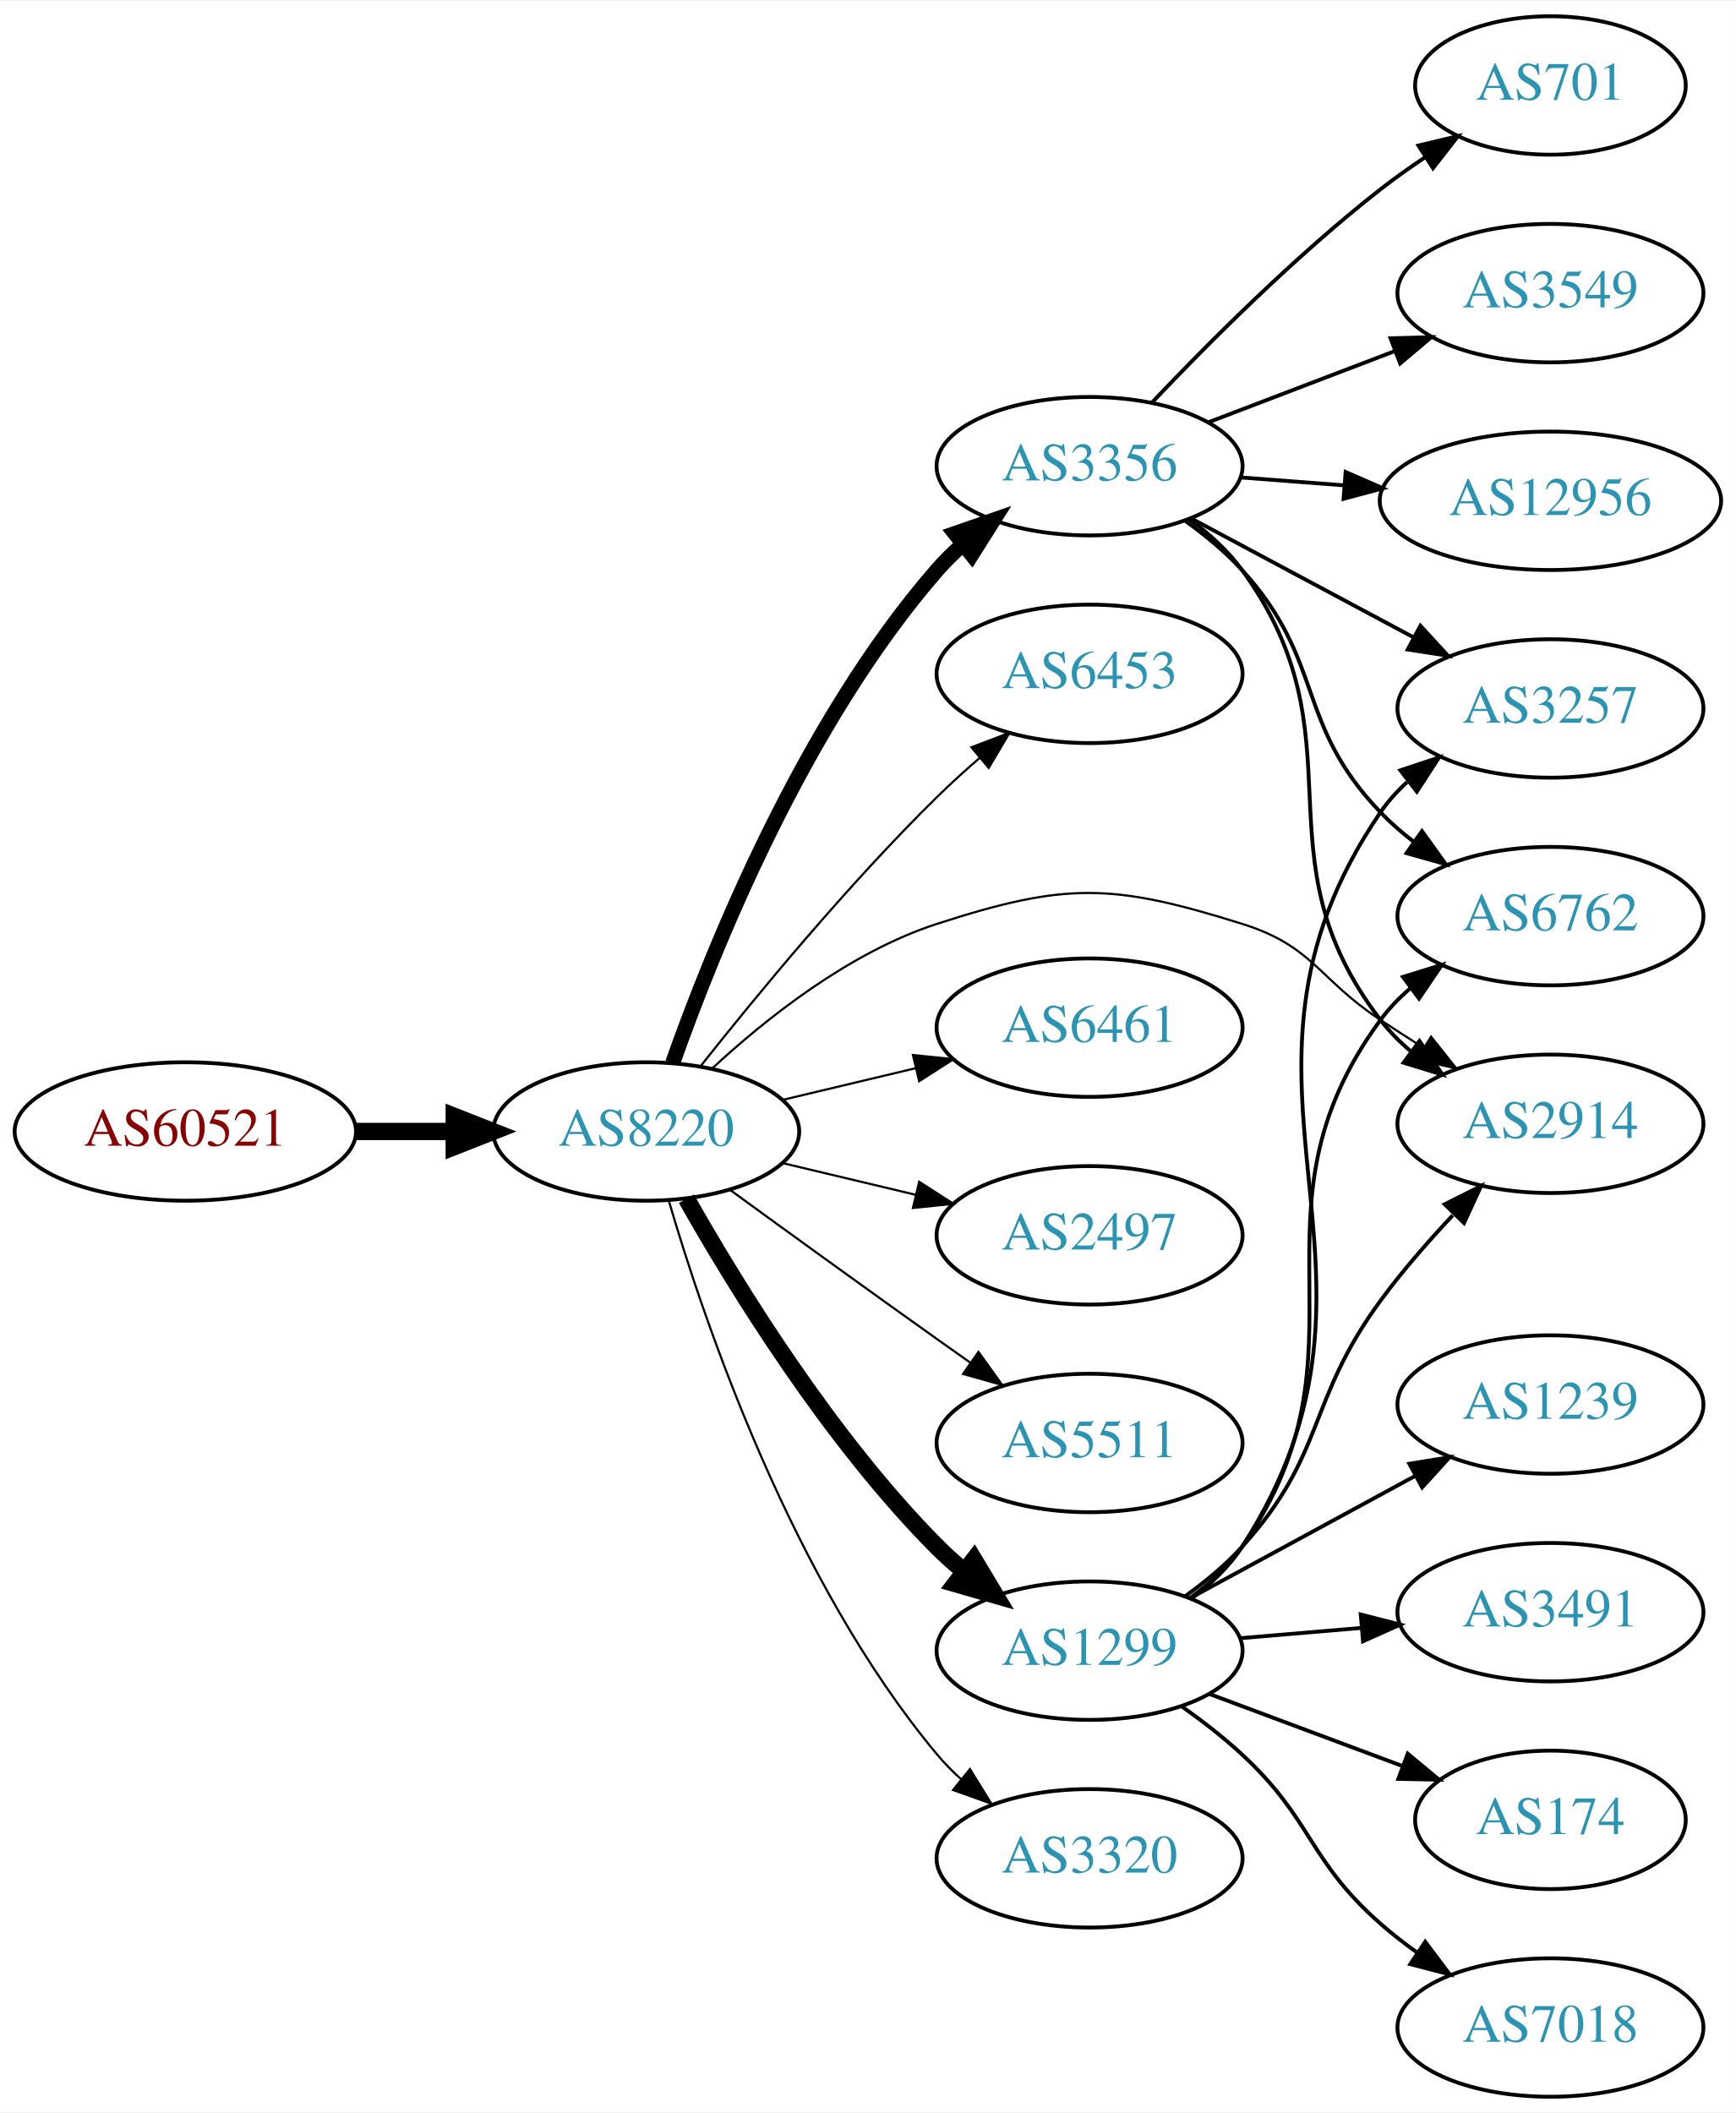
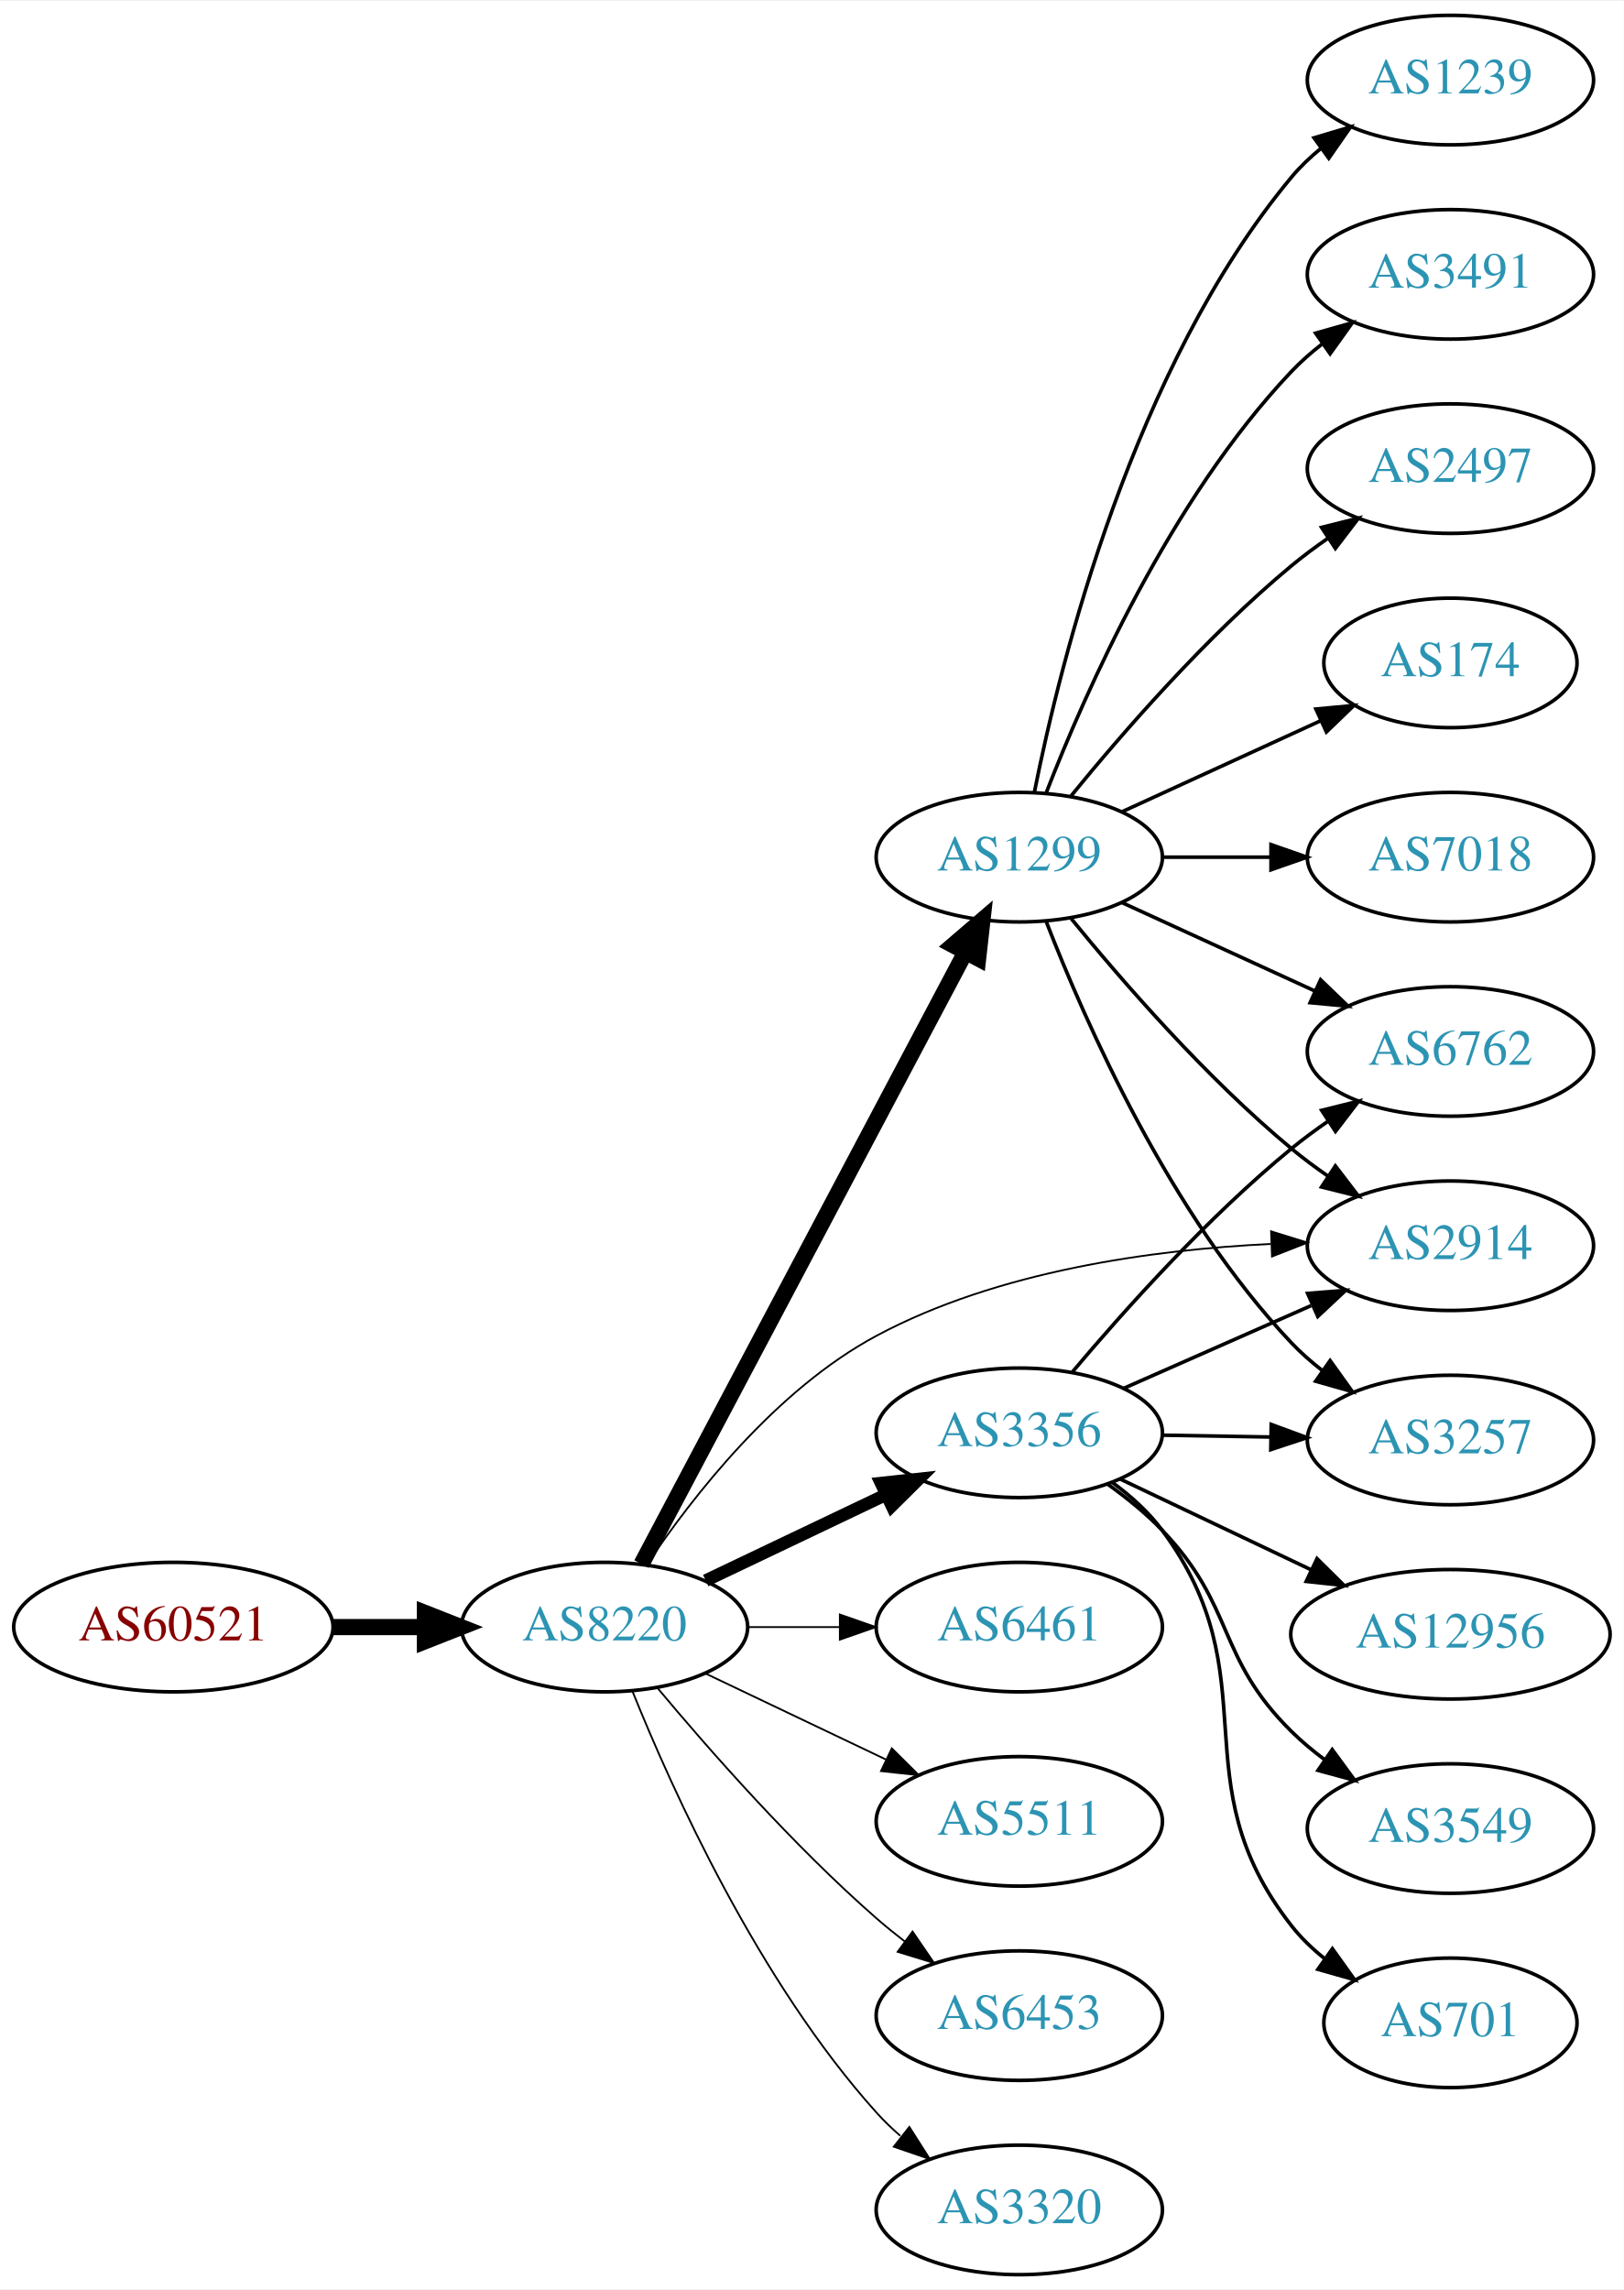
- <svg xmlns="http://www.w3.org/2000/svg" xmlns:xlink="http://www.w3.org/1999/xlink" width="451pt" height="549pt" viewBox="0.00 0.00 451.37 549.00">
-   <g id="graph0" class="graph" transform="scale(1 1) rotate(0) translate(4 545)">
-     <polygon fill="white" stroke="none" points="-4,4 -4,-545 447.37,-545 447.37,4 -4,4" />
+ <svg xmlns="http://www.w3.org/2000/svg" xmlns:xlink="http://www.w3.org/1999/xlink" width="451pt" height="636pt" viewBox="0.00 0.00 451.37 636.00">
+   <g id="graph0" class="graph" transform="scale(1 1) rotate(0) translate(4 632)">
+     <polygon fill="white" stroke="none" points="-4,4 -4,-632 447.37,-632 447.37,4 -4,4" />
    <g id="node1" class="node">
      <g id="a_node1">
        <a xlink:href="/asn/60521" xlink:title="AS60521 ~ Superfund Asset Management GmbH [AT]">
-           <ellipse fill="#ffffff" stroke="black" cx="44.196" cy="-251" rx="44.393" ry="18" />
-           <text text-anchor="middle" x="44.196" y="-247.3" font-family="Times,serif" font-size="14.00" fill="#880000">AS60521</text>
+           <ellipse fill="#ffffff" stroke="black" cx="44.196" cy="-180" rx="44.393" ry="18" />
+           <text text-anchor="middle" x="44.196" y="-176.3" font-family="Times,serif" font-size="14.00" fill="#880000">AS60521</text>
        </a>
      </g>
    </g>
    <g id="node2" class="node">
      <g id="a_node2">
        <a xlink:href="/asn/8220" xlink:title="AS8220 ~ COLT [GB]">
-           <ellipse fill="#ffffff" stroke="black" cx="164.039" cy="-251" rx="39.794" ry="18" />
-           <text text-anchor="middle" x="164.039" y="-247.3" font-family="Times,serif" font-size="14.00" fill="#2c94b3">AS8220</text>
+           <ellipse fill="#ffffff" stroke="black" cx="164.039" cy="-180" rx="39.794" ry="18" />
+           <text text-anchor="middle" x="164.039" y="-176.3" font-family="Times,serif" font-size="14.00" fill="#2c94b3">AS8220</text>
        </a>
      </g>
    </g>
    <g id="edge1" class="edge">
-       <path fill="none" stroke="black" stroke-width="4.5" d="M88.407,-251C96.72,-251 105.482,-251 113.965,-251" />
-       <polygon fill="black" stroke="black" stroke-width="4.5" points="114.123,-254.938 124.123,-251 114.123,-247.063 114.123,-254.938" />
+       <path fill="none" stroke="black" stroke-width="4.5" d="M88.407,-180C96.72,-180 105.482,-180 113.965,-180" />
+       <polygon fill="black" stroke="black" stroke-width="4.5" points="114.123,-183.938 124.123,-180 114.123,-176.063 114.123,-183.938" />
    </g>
    <g id="node3" class="node">
      <g id="a_node3">
        <a xlink:href="/asn/3356" xlink:title="AS3356 ~ Level 3 Parent, LLC [US]">
-           <ellipse fill="#ffffff" stroke="black" cx="279.332" cy="-424" rx="39.794" ry="18" />
-           <text text-anchor="middle" x="279.332" y="-420.3" font-family="Times,serif" font-size="14.00" fill="#2c94b3">AS3356</text>
+           <ellipse fill="#ffffff" stroke="black" cx="279.332" cy="-234" rx="39.794" ry="18" />
+           <text text-anchor="middle" x="279.332" y="-230.3" font-family="Times,serif" font-size="14.00" fill="#2c94b3">AS3356</text>
        </a>
      </g>
    </g>
    <g id="edge2" class="edge">
-       <path fill="none" stroke="black" stroke-width="3.938" d="M170.927,-268.824C181.255,-298.096 204.898,-357.08 239.685,-397 241.651,-399.256 243.844,-401.419 246.159,-403.468" />
-       <polygon fill="black" stroke="black" stroke-width="3.938" points="244.338,-406.492 254.345,-409.973 248.693,-401.012 244.338,-406.492" />
+       <path fill="none" stroke="black" stroke-width="3.5" d="M192.175,-192.934C207.169,-200.081 225.99,-209.052 242.213,-216.785" />
+       <polygon fill="black" stroke="black" stroke-width="3.5" points="240.884,-220.028 251.417,-221.171 243.895,-213.709 240.884,-220.028" />
    </g>
    <g id="node4" class="node">
      <g id="a_node4">
-         <a xlink:href="/asn/6453" xlink:title="AS6453 ~ TATA COMMUNICATIONS (AMERICA) INC [US]">
-           <ellipse fill="#ffffff" stroke="black" cx="279.332" cy="-370" rx="39.794" ry="18" />
-           <text text-anchor="middle" x="279.332" y="-366.3" font-family="Times,serif" font-size="14.00" fill="#2c94b3">AS6453</text>
+         <a xlink:href="/asn/6461" xlink:title="AS6461 ~ Zayo Bandwidth [US]">
+           <ellipse fill="#ffffff" stroke="black" cx="279.332" cy="-180" rx="39.794" ry="18" />
+           <text text-anchor="middle" x="279.332" y="-176.3" font-family="Times,serif" font-size="14.00" fill="#2c94b3">AS6461</text>
        </a>
      </g>
    </g>
    <g id="edge3" class="edge">
-       <path fill="none" stroke="black" stroke-width="0.562" d="M178.274,-268.101C192.611,-286.21 216.546,-315.263 239.685,-338 243.153,-341.408 246.946,-344.85 250.757,-348.151" />
-       <polygon fill="black" stroke="black" stroke-width="0.562" points="248.601,-350.911 258.507,-354.67 253.107,-345.554 248.601,-350.911" />
+       <path fill="none" stroke="black" stroke-width="0.5" d="M203.711,-180C211.914,-180 220.678,-180 229.21,-180" />
+       <polygon fill="black" stroke="black" stroke-width="0.5" points="229.449,-183.5 239.449,-180 229.449,-176.5 229.449,-183.5" />
    </g>
    <g id="node5" class="node">
      <g id="a_node5">
        <a xlink:href="/asn/1299" xlink:title="AS1299 ~ Telia Carrier [EU]">
-           <ellipse fill="#ffffff" stroke="black" cx="279.332" cy="-116" rx="39.794" ry="18" />
-           <text text-anchor="middle" x="279.332" y="-112.3" font-family="Times,serif" font-size="14.00" fill="#2c94b3">AS1299</text>
+           <ellipse fill="#ffffff" stroke="black" cx="279.332" cy="-394" rx="39.794" ry="18" />
+           <text text-anchor="middle" x="279.332" y="-390.3" font-family="Times,serif" font-size="14.00" fill="#2c94b3">AS1299</text>
        </a>
      </g>
    </g>
    <g id="edge4" class="edge">
-       <path fill="none" stroke="black" stroke-width="4.5" d="M174.498,-233.51C187.28,-210.904 211.712,-171.114 239.685,-143 241.796,-140.879 244.092,-138.812 246.477,-136.829" />
-       <polygon fill="black" stroke="black" stroke-width="4.5" points="249.259,-139.657 254.793,-130.444 244.463,-133.411 249.259,-139.657" />
+       <path fill="none" stroke="black" stroke-width="4.5" d="M174.31,-197.513C194.151,-234.991 240.829,-323.161 264.316,-367.525" />
+       <polygon fill="black" stroke="black" stroke-width="4.5" points="260.932,-369.55 269.091,-376.546 267.892,-365.865 260.932,-369.55" />
    </g>
    <g id="node6" class="node">
      <g id="a_node6">
-         <a xlink:href="/asn/6461" xlink:title="AS6461 ~ Zayo Bandwidth [US]">
-           <ellipse fill="#ffffff" stroke="black" cx="279.332" cy="-278" rx="39.794" ry="18" />
-           <text text-anchor="middle" x="279.332" y="-274.3" font-family="Times,serif" font-size="14.00" fill="#2c94b3">AS6461</text>
+         <a xlink:href="/asn/5511" xlink:title="AS5511 ~ Orange S.A. [FR]">
+           <ellipse fill="#ffffff" stroke="black" cx="279.332" cy="-126" rx="39.794" ry="18" />
+           <text text-anchor="middle" x="279.332" y="-122.3" font-family="Times,serif" font-size="14.00" fill="#2c94b3">AS5511</text>
        </a>
      </g>
    </g>
    <g id="edge5" class="edge">
-       <path fill="none" stroke="black" stroke-width="0.562" d="M199.646,-259.248C210.517,-261.838 222.671,-264.735 234.114,-267.462" />
-       <polygon fill="black" stroke="black" stroke-width="0.562" points="233.397,-270.889 243.936,-269.803 235.02,-264.08 233.397,-270.889" />
+       <path fill="none" stroke="black" stroke-width="0.5" d="M192.175,-167.066C207.169,-159.919 225.99,-150.948 242.213,-143.215" />
+       <polygon fill="black" stroke="black" stroke-width="0.5" points="243.895,-146.291 251.417,-138.829 240.884,-139.972 243.895,-146.291" />
    </g>
    <g id="node7" class="node">
      <g id="a_node7">
-         <a xlink:href="/asn/2497" xlink:title="AS2497 ~ Internet Initiative Japan Inc. [JP]">
-           <ellipse fill="#ffffff" stroke="black" cx="279.332" cy="-224" rx="39.794" ry="18" />
-           <text text-anchor="middle" x="279.332" y="-220.3" font-family="Times,serif" font-size="14.00" fill="#2c94b3">AS2497</text>
+         <a xlink:href="/asn/2914" xlink:title="AS2914 ~ NTT America, Inc. [US]">
+           <ellipse fill="#ffffff" stroke="black" cx="399.174" cy="-286" rx="39.794" ry="18" />
+           <text text-anchor="middle" x="399.174" y="-282.3" font-family="Times,serif" font-size="14.00" fill="#2c94b3">AS2914</text>
        </a>
      </g>
    </g>
    <g id="edge6" class="edge">
-       <path fill="none" stroke="black" stroke-width="0.562" d="M199.646,-242.752C210.517,-240.162 222.671,-237.265 234.114,-234.538" />
-       <polygon fill="black" stroke="black" stroke-width="0.562" points="235.02,-237.92 243.936,-232.197 233.397,-231.111 235.02,-237.92" />
+       <path fill="none" stroke="black" stroke-width="0.5" d="M175.851,-197.441C188.618,-216.411 211.696,-246.023 239.685,-261 273.372,-279.025 316.455,-284.912 349.198,-286.493" />
+       <polygon fill="black" stroke="black" stroke-width="0.5" points="349.319,-290 359.44,-286.865 349.573,-283.004 349.319,-290" />
    </g>
    <g id="node8" class="node">
      <g id="a_node8">
-         <a xlink:href="/asn/5511" xlink:title="AS5511 ~ Orange S.A. [FR]">
-           <ellipse fill="#ffffff" stroke="black" cx="279.332" cy="-170" rx="39.794" ry="18" />
-           <text text-anchor="middle" x="279.332" y="-166.3" font-family="Times,serif" font-size="14.00" fill="#2c94b3">AS5511</text>
+         <a xlink:href="/asn/6453" xlink:title="AS6453 ~ TATA COMMUNICATIONS (AMERICA) INC [US]">
+           <ellipse fill="#ffffff" stroke="black" cx="279.332" cy="-72" rx="39.794" ry="18" />
+           <text text-anchor="middle" x="279.332" y="-68.3" font-family="Times,serif" font-size="14.00" fill="#2c94b3">AS6453</text>
        </a>
      </g>
    </g>
    <g id="edge7" class="edge">
-       <path fill="none" stroke="black" stroke-width="0.562" d="M185.887,-235.778C200.821,-224.909 221.435,-209.975 239.685,-197 242.506,-194.995 245.449,-192.915 248.397,-190.841" />
-       <polygon fill="black" stroke="black" stroke-width="0.562" points="250.443,-193.681 256.621,-185.074 246.424,-187.95 250.443,-193.681" />
+       <path fill="none" stroke="black" stroke-width="0.5" d="M178.669,-163.183C192.951,-146.071 216.498,-119.255 239.685,-99 242.151,-96.846 244.789,-94.706 247.487,-92.628" />
+       <polygon fill="black" stroke="black" stroke-width="0.5" points="249.66,-95.375 255.641,-86.63 245.512,-89.736 249.66,-95.375" />
    </g>
    <g id="node9" class="node">
      <g id="a_node9">
-         <a xlink:href="/asn/2914" xlink:title="AS2914 ~ NTT America, Inc. [US]">
-           <ellipse fill="#ffffff" stroke="black" cx="399.174" cy="-253" rx="39.794" ry="18" />
-           <text text-anchor="middle" x="399.174" y="-249.3" font-family="Times,serif" font-size="14.00" fill="#2c94b3">AS2914</text>
+         <a xlink:href="/asn/3320" xlink:title="AS3320 ~ DTAG [DE]">
+           <ellipse fill="#ffffff" stroke="black" cx="279.332" cy="-18" rx="39.794" ry="18" />
+           <text text-anchor="middle" x="279.332" y="-14.3" font-family="Times,serif" font-size="14.00" fill="#2c94b3">AS3320</text>
        </a>
      </g>
    </g>
    <g id="edge8" class="edge">
-       <path fill="none" stroke="black" stroke-width="0.562" d="M181.094,-267.306C195.155,-280.34 216.859,-297.609 239.685,-305 273.213,-315.856 285.347,-315.532 318.978,-305 337.567,-299.178 338.714,-290.721 354.978,-280 358.55,-277.645 362.314,-275.217 366.071,-272.826" />
-       <polygon fill="black" stroke="black" stroke-width="0.562" points="368.135,-275.662 374.728,-267.368 364.402,-269.74 368.135,-275.662" />
+       <path fill="none" stroke="black" stroke-width="0.5" d="M171.786,-162.213C182.837,-134.757 206.891,-81.422 239.685,-45 241.688,-42.776 243.906,-40.637 246.239,-38.603" />
+       <polygon fill="black" stroke="black" stroke-width="0.5" points="248.769,-41.065 254.458,-32.127 244.437,-35.567 248.769,-41.065" />
+     </g>
+     <g id="edge9" class="edge">
+       <path fill="none" stroke="black" d="M308.259,-246.323C323.848,-253.202 343.484,-261.867 360.426,-269.343" />
+       <polygon fill="black" stroke="black" points="359.477,-272.75 370.039,-273.585 362.303,-266.346 359.477,-272.75" />
    </g>
    <g id="node10" class="node">
      <g id="a_node10">
-         <a xlink:href="/asn/3320" xlink:title="AS3320 ~ DTAG [DE]">
-           <ellipse fill="#ffffff" stroke="black" cx="279.332" cy="-62" rx="39.794" ry="18" />
-           <text text-anchor="middle" x="279.332" y="-58.3" font-family="Times,serif" font-size="14.00" fill="#2c94b3">AS3320</text>
-         </a>
-       </g>
-     </g>
-     <g id="edge9" class="edge">
-       <path fill="none" stroke="black" stroke-width="0.562" d="M169.913,-232.998C179.227,-201.156 202.043,-134.019 239.685,-89 241.555,-86.763 243.654,-84.626 245.88,-82.604" />
-       <polygon fill="black" stroke="black" stroke-width="0.562" points="248.227,-85.207 253.799,-76.196 243.823,-79.766 248.227,-85.207" />
-     </g>
-     <g id="edge15" class="edge">
-       <path fill="none" stroke="black" d="M305.349,-410.182C310.42,-406.449 315.315,-402.027 318.978,-397 351.02,-353.03 321.822,-323.136 354.978,-280 357.269,-277.02 359.989,-274.285 362.934,-271.797" />
-       <polygon fill="black" stroke="black" points="365.128,-274.528 371.11,-265.784 360.981,-268.888 365.128,-274.528" />
+         <a xlink:href="/asn/12956" xlink:title="AS12956 ~ TELXIUS [ES]">
+           <ellipse fill="#ffffff" stroke="black" cx="399.174" cy="-178" rx="44.393" ry="18" />
+           <text text-anchor="middle" x="399.174" y="-174.3" font-family="Times,serif" font-size="14.00" fill="#2c94b3">AS12956</text>
+         </a>
+       </g>
+     </g>
+     <g id="edge10" class="edge">
+       <path fill="none" stroke="black" d="M307.367,-221.152C323.077,-213.687 343.114,-204.165 360.367,-195.966" />
+       <polygon fill="black" stroke="black" points="362.091,-199.022 369.621,-191.569 359.086,-192.7 362.091,-199.022" />
    </g>
    <g id="node11" class="node">
      <g id="a_node11">
-         <a xlink:href="/asn/3257" xlink:title="AS3257 ~ GTT [DE]">
-           <ellipse fill="#ffffff" stroke="black" cx="399.174" cy="-361" rx="39.794" ry="18" />
-           <text text-anchor="middle" x="399.174" y="-357.3" font-family="Times,serif" font-size="14.00" fill="#2c94b3">AS3257</text>
-         </a>
-       </g>
-     </g>
-     <g id="edge10" class="edge">
-       <path fill="none" stroke="black" d="M305.612,-410.485C322.505,-401.453 344.947,-389.456 363.503,-379.536" />
-       <polygon fill="black" stroke="black" points="365.36,-382.511 372.529,-374.71 362.06,-376.338 365.36,-382.511" />
+         <a xlink:href="/asn/6762" xlink:title="AS6762 ~ TELECOM ITALIA SPARKLE S.p.A. [IT]">
+           <ellipse fill="#ffffff" stroke="black" cx="399.174" cy="-340" rx="39.794" ry="18" />
+           <text text-anchor="middle" x="399.174" y="-336.3" font-family="Times,serif" font-size="14.00" fill="#2c94b3">AS6762</text>
+         </a>
+       </g>
+     </g>
+     <g id="edge11" class="edge">
+       <path fill="none" stroke="black" d="M294.096,-250.926C308.301,-267.794 331.62,-293.871 354.978,-313 358.211,-315.648 361.722,-318.238 365.298,-320.701" />
+       <polygon fill="black" stroke="black" points="363.38,-323.629 373.662,-326.187 367.22,-317.776 363.38,-323.629" />
    </g>
    <g id="node12" class="node">
      <g id="a_node12">
-         <a xlink:href="/asn/701" xlink:title="AS701 ~ UUNET [US]">
-           <ellipse fill="#ffffff" stroke="black" cx="399.174" cy="-523" rx="35.194" ry="18" />
-           <text text-anchor="middle" x="399.174" y="-519.3" font-family="Times,serif" font-size="14.00" fill="#2c94b3">AS701</text>
-         </a>
-       </g>
-     </g>
-     <g id="edge11" class="edge">
-       <path fill="none" stroke="black" d="M295.47,-440.462C309.964,-455.757 332.84,-478.712 354.978,-496 358.605,-498.832 362.542,-501.628 366.513,-504.286" />
-       <polygon fill="black" stroke="black" points="364.85,-507.378 375.154,-509.844 368.637,-501.491 364.85,-507.378" />
+         <a xlink:href="/asn/3549" xlink:title="AS3549 ~ Level 3 Parent, LLC [US]">
+           <ellipse fill="#ffffff" stroke="black" cx="399.174" cy="-124" rx="39.794" ry="18" />
+           <text text-anchor="middle" x="399.174" y="-120.3" font-family="Times,serif" font-size="14.00" fill="#2c94b3">AS3549</text>
+         </a>
+       </g>
+     </g>
+     <g id="edge12" class="edge">
+       <path fill="none" stroke="black" d="M303.981,-219.664C309.235,-215.904 314.552,-211.6 318.978,-207 339.494,-185.679 333.924,-171.789 354.978,-151 357.8,-148.214 360.959,-145.575 364.25,-143.118" />
+       <polygon fill="black" stroke="black" points="366.318,-145.944 372.586,-137.402 362.359,-140.17 366.318,-145.944" />
    </g>
    <g id="node13" class="node">
      <g id="a_node13">
-         <a xlink:href="/asn/6762" xlink:title="AS6762 ~ TELECOM ITALIA SPARKLE S.p.A. [IT]">
-           <ellipse fill="#ffffff" stroke="black" cx="399.174" cy="-307" rx="39.794" ry="18" />
-           <text text-anchor="middle" x="399.174" y="-303.3" font-family="Times,serif" font-size="14.00" fill="#2c94b3">AS6762</text>
-         </a>
-       </g>
-     </g>
-     <g id="edge12" class="edge">
-       <path fill="none" stroke="black" d="M304.157,-409.829C309.404,-406.062 314.673,-401.714 318.978,-397 340.725,-373.187 332.629,-357.249 354.978,-334 357.583,-331.29 360.513,-328.736 363.589,-326.361" />
-       <polygon fill="black" stroke="black" points="365.766,-329.109 371.949,-320.505 361.75,-323.376 365.766,-329.109" />
+         <a xlink:href="/asn/701" xlink:title="AS701 ~ UUNET [US]">
+           <ellipse fill="#ffffff" stroke="black" cx="399.174" cy="-70" rx="35.194" ry="18" />
+           <text text-anchor="middle" x="399.174" y="-66.3" font-family="Times,serif" font-size="14.00" fill="#2c94b3">AS701</text>
+         </a>
+       </g>
+     </g>
+     <g id="edge13" class="edge">
+       <path fill="none" stroke="black" d="M305.283,-220.133C310.358,-216.403 315.27,-211.994 318.978,-207 349.642,-165.698 323.268,-137.504 354.978,-97 357.615,-93.631 360.798,-90.572 364.227,-87.825" />
+       <polygon fill="black" stroke="black" points="366.365,-90.6 372.53,-81.983 362.337,-84.875 366.365,-90.6" />
    </g>
    <g id="node14" class="node">
      <g id="a_node14">
-         <a xlink:href="/asn/3549" xlink:title="AS3549 ~ Level 3 Parent, LLC [US]">
-           <ellipse fill="#ffffff" stroke="black" cx="399.174" cy="-469" rx="39.794" ry="18" />
-           <text text-anchor="middle" x="399.174" y="-465.3" font-family="Times,serif" font-size="14.00" fill="#2c94b3">AS3549</text>
-         </a>
-       </g>
-     </g>
-     <g id="edge13" class="edge">
-       <path fill="none" stroke="black" d="M310.373,-435.472C325.056,-441.079 342.916,-447.899 358.686,-453.921" />
-       <polygon fill="black" stroke="black" points="357.597,-457.251 368.187,-457.549 360.094,-450.712 357.597,-457.251" />
+         <a xlink:href="/asn/3257" xlink:title="AS3257 ~ GTT [DE]">
+           <ellipse fill="#ffffff" stroke="black" cx="399.174" cy="-232" rx="39.794" ry="18" />
+           <text text-anchor="middle" x="399.174" y="-228.3" font-family="Times,serif" font-size="14.00" fill="#2c94b3">AS3257</text>
+         </a>
+       </g>
+     </g>
+     <g id="edge14" class="edge">
+       <path fill="none" stroke="black" d="M319.244,-233.34C328.798,-233.177 339.147,-233.002 349.11,-232.833" />
+       <polygon fill="black" stroke="black" points="349.363,-236.329 359.302,-232.66 349.244,-229.33 349.363,-236.329" />
+     </g>
+     <g id="edge16" class="edge">
+       <path fill="none" stroke="black" d="M293.751,-376.935C307.865,-359.625 331.28,-332.655 354.978,-313 358.194,-310.332 361.695,-307.73 365.265,-305.259" />
+       <polygon fill="black" stroke="black" points="367.189,-308.183 373.622,-299.764 363.343,-302.334 367.189,-308.183" />
+     </g>
+     <g id="edge17" class="edge">
+       <path fill="none" stroke="black" d="M307.96,-381.339C323.917,-374.027 344.188,-364.739 361.471,-356.819" />
+       <polygon fill="black" stroke="black" points="363.085,-359.929 370.718,-352.581 360.169,-353.565 363.085,-359.929" />
+     </g>
+     <g id="edge18" class="edge">
+       <path fill="none" stroke="black" d="M286.855,-376.006C297.605,-348.272 321.262,-294.571 354.978,-259 357.564,-256.272 360.481,-253.706 363.55,-251.323" />
+       <polygon fill="black" stroke="black" points="365.728,-254.07 371.898,-245.457 361.704,-248.342 365.728,-254.07" />
    </g>
    <g id="node15" class="node">
      <g id="a_node15">
-         <a xlink:href="/asn/12956" xlink:title="AS12956 ~ TELXIUS [ES]">
-           <ellipse fill="#ffffff" stroke="black" cx="399.174" cy="-415" rx="44.393" ry="18" />
-           <text text-anchor="middle" x="399.174" y="-411.3" font-family="Times,serif" font-size="14.00" fill="#2c94b3">AS12956</text>
-         </a>
-       </g>
-     </g>
-     <g id="edge14" class="edge">
-       <path fill="none" stroke="black" d="M318.592,-421.078C327.186,-420.422 336.451,-419.714 345.516,-419.022" />
-       <polygon fill="black" stroke="black" points="345.915,-422.501 355.62,-418.25 345.382,-415.522 345.915,-422.501" />
-     </g>
-     <g id="edge17" class="edge">
-       <path fill="none" stroke="black" d="M304.18,-130.149C309.426,-133.918 314.689,-138.271 318.978,-143 340.904,-167.173 335.667,-180.691 354.978,-207 360.569,-214.617 367.296,-222.323 373.759,-229.194" />
-       <polygon fill="black" stroke="black" points="371.67,-232.068 381.14,-236.82 376.7,-227.2 371.67,-232.068" />
-     </g>
-     <g id="edge18" class="edge">
-       <path fill="none" stroke="black" d="M305.775,-129.525C310.825,-133.273 315.602,-137.775 318.978,-143 365.858,-215.556 306.257,-262.667 354.978,-334 356.923,-336.848 359.278,-339.455 361.873,-341.828" />
-       <polygon fill="black" stroke="black" points="360.151,-344.92 370.208,-348.254 364.425,-339.376 360.151,-344.92" />
-     </g>
-     <g id="edge21" class="edge">
-       <path fill="none" stroke="black" d="M305.505,-129.707C310.568,-133.445 315.42,-137.898 318.978,-143 354.991,-194.639 317.656,-229.299 354.978,-280 357.206,-283.027 359.885,-285.793 362.804,-288.301" />
-       <polygon fill="black" stroke="black" points="360.828,-291.193 370.944,-294.341 364.999,-285.572 360.828,-291.193" />
+         <a xlink:href="/asn/2497" xlink:title="AS2497 ~ Internet Initiative Japan Inc. [JP]">
+           <ellipse fill="#ffffff" stroke="black" cx="399.174" cy="-502" rx="39.794" ry="18" />
+           <text text-anchor="middle" x="399.174" y="-498.3" font-family="Times,serif" font-size="14.00" fill="#2c94b3">AS2497</text>
+         </a>
+       </g>
+     </g>
+     <g id="edge15" class="edge">
+       <path fill="none" stroke="black" d="M293.751,-411.065C307.865,-428.375 331.28,-455.345 354.978,-475 358.194,-477.668 361.695,-480.27 365.265,-482.741" />
+       <polygon fill="black" stroke="black" points="363.343,-485.666 373.622,-488.236 367.189,-479.817 363.343,-485.666" />
    </g>
    <g id="node16" class="node">
      <g id="a_node16">
-         <a xlink:href="/asn/1239" xlink:title="AS1239 ~ Sprint [US]">
-           <ellipse fill="#ffffff" stroke="black" cx="399.174" cy="-180" rx="39.794" ry="18" />
-           <text text-anchor="middle" x="399.174" y="-176.3" font-family="Times,serif" font-size="14.00" fill="#2c94b3">AS1239</text>
-         </a>
-       </g>
-     </g>
-     <g id="edge16" class="edge">
-       <path fill="none" stroke="black" d="M305.612,-129.73C322.699,-139.009 345.462,-151.372 364.138,-161.515" />
-       <polygon fill="black" stroke="black" points="362.478,-164.596 372.936,-166.293 365.819,-158.445 362.478,-164.596" />
+         <a xlink:href="/asn/174" xlink:title="AS174 ~ Cogent Communications [US]">
+           <ellipse fill="#ffffff" stroke="black" cx="399.174" cy="-448" rx="35.194" ry="18" />
+           <text text-anchor="middle" x="399.174" y="-444.3" font-family="Times,serif" font-size="14.00" fill="#2c94b3">AS174</text>
+         </a>
+       </g>
+     </g>
+     <g id="edge19" class="edge">
+       <path fill="none" stroke="black" d="M307.96,-406.661C324.377,-414.183 345.358,-423.798 362.955,-431.861" />
+       <polygon fill="black" stroke="black" points="361.783,-435.174 372.332,-436.158 364.7,-428.811 361.783,-435.174" />
    </g>
    <g id="node17" class="node">
      <g id="a_node17">
-         <a xlink:href="/asn/3491" xlink:title="AS3491 ~ PCCW Global, Inc. [US]">
-           <ellipse fill="#ffffff" stroke="black" cx="399.174" cy="-126" rx="39.794" ry="18" />
-           <text text-anchor="middle" x="399.174" y="-122.3" font-family="Times,serif" font-size="14.00" fill="#2c94b3">AS3491</text>
-         </a>
-       </g>
-     </g>
-     <g id="edge19" class="edge">
-       <path fill="none" stroke="black" d="M318.592,-119.247C328.572,-120.094 339.457,-121.017 349.883,-121.902" />
-       <polygon fill="black" stroke="black" points="349.846,-125.411 360.106,-122.77 350.438,-118.436 349.846,-125.411" />
+         <a xlink:href="/asn/7018" xlink:title="AS7018 ~ AT&amp;T Services, Inc. [US]">
+           <ellipse fill="#ffffff" stroke="black" cx="399.174" cy="-394" rx="39.794" ry="18" />
+           <text text-anchor="middle" x="399.174" y="-390.3" font-family="Times,serif" font-size="14.00" fill="#2c94b3">AS7018</text>
+         </a>
+       </g>
+     </g>
+     <g id="edge20" class="edge">
+       <path fill="none" stroke="black" d="M319.244,-394C328.798,-394 339.147,-394 349.11,-394" />
+       <polygon fill="black" stroke="black" points="349.302,-397.5 359.302,-394 349.302,-390.5 349.302,-397.5" />
    </g>
    <g id="node18" class="node">
      <g id="a_node18">
-         <a xlink:href="/asn/174" xlink:title="AS174 ~ Cogent Communications [US]">
-           <ellipse fill="#ffffff" stroke="black" cx="399.174" cy="-72" rx="35.194" ry="18" />
-           <text text-anchor="middle" x="399.174" y="-68.3" font-family="Times,serif" font-size="14.00" fill="#2c94b3">AS174</text>
-         </a>
-       </g>
-     </g>
-     <g id="edge20" class="edge">
-       <path fill="none" stroke="black" d="M310.373,-104.783C325.62,-99.09 344.295,-92.117 360.496,-86.068" />
-       <polygon fill="black" stroke="black" points="362.067,-89.218 370.211,-82.441 359.618,-82.66 362.067,-89.218" />
+         <a xlink:href="/asn/1239" xlink:title="AS1239 ~ Sprint [US]">
+           <ellipse fill="#ffffff" stroke="black" cx="399.174" cy="-610" rx="39.794" ry="18" />
+           <text text-anchor="middle" x="399.174" y="-606.3" font-family="Times,serif" font-size="14.00" fill="#2c94b3">AS1239</text>
+         </a>
+       </g>
+     </g>
+     <g id="edge21" class="edge">
+       <path fill="none" stroke="black" d="M283.53,-412.073C290.694,-448.141 310.968,-530.125 354.978,-583 357.383,-585.889 360.179,-588.563 363.172,-591.013" />
+       <polygon fill="black" stroke="black" points="361.26,-593.95 371.415,-596.973 365.361,-588.277 361.26,-593.95" />
    </g>
    <g id="node19" class="node">
      <g id="a_node19">
-         <a xlink:href="/asn/7018" xlink:title="AS7018 ~ AT&amp;T Services, Inc. [US]">
-           <ellipse fill="#ffffff" stroke="black" cx="399.174" cy="-18" rx="39.794" ry="18" />
-           <text text-anchor="middle" x="399.174" y="-14.3" font-family="Times,serif" font-size="14.00" fill="#2c94b3">AS7018</text>
+         <a xlink:href="/asn/3491" xlink:title="AS3491 ~ PCCW Global, Inc. [US]">
+           <ellipse fill="#ffffff" stroke="black" cx="399.174" cy="-556" rx="39.794" ry="18" />
+           <text text-anchor="middle" x="399.174" y="-552.3" font-family="Times,serif" font-size="14.00" fill="#2c94b3">AS3491</text>
        </a>
      </g>
    </g>
    <g id="edge22" class="edge">
-       <path fill="none" stroke="black" d="M303.205,-101.573C308.601,-97.757 314.176,-93.451 318.978,-89 337.51,-71.824 336.013,-61.696 354.978,-45 357.955,-42.379 361.214,-39.849 364.566,-37.456" />
-       <polygon fill="black" stroke="black" points="366.617,-40.295 372.978,-31.823 362.722,-34.479 366.617,-40.295" />
+       <path fill="none" stroke="black" d="M286.855,-411.994C297.605,-439.728 321.262,-493.429 354.978,-529 357.564,-531.728 360.481,-534.294 363.55,-536.677" />
+       <polygon fill="black" stroke="black" points="361.704,-539.658 371.898,-542.543 365.728,-533.93 361.704,-539.658" />
    </g>
  </g>
</svg>
